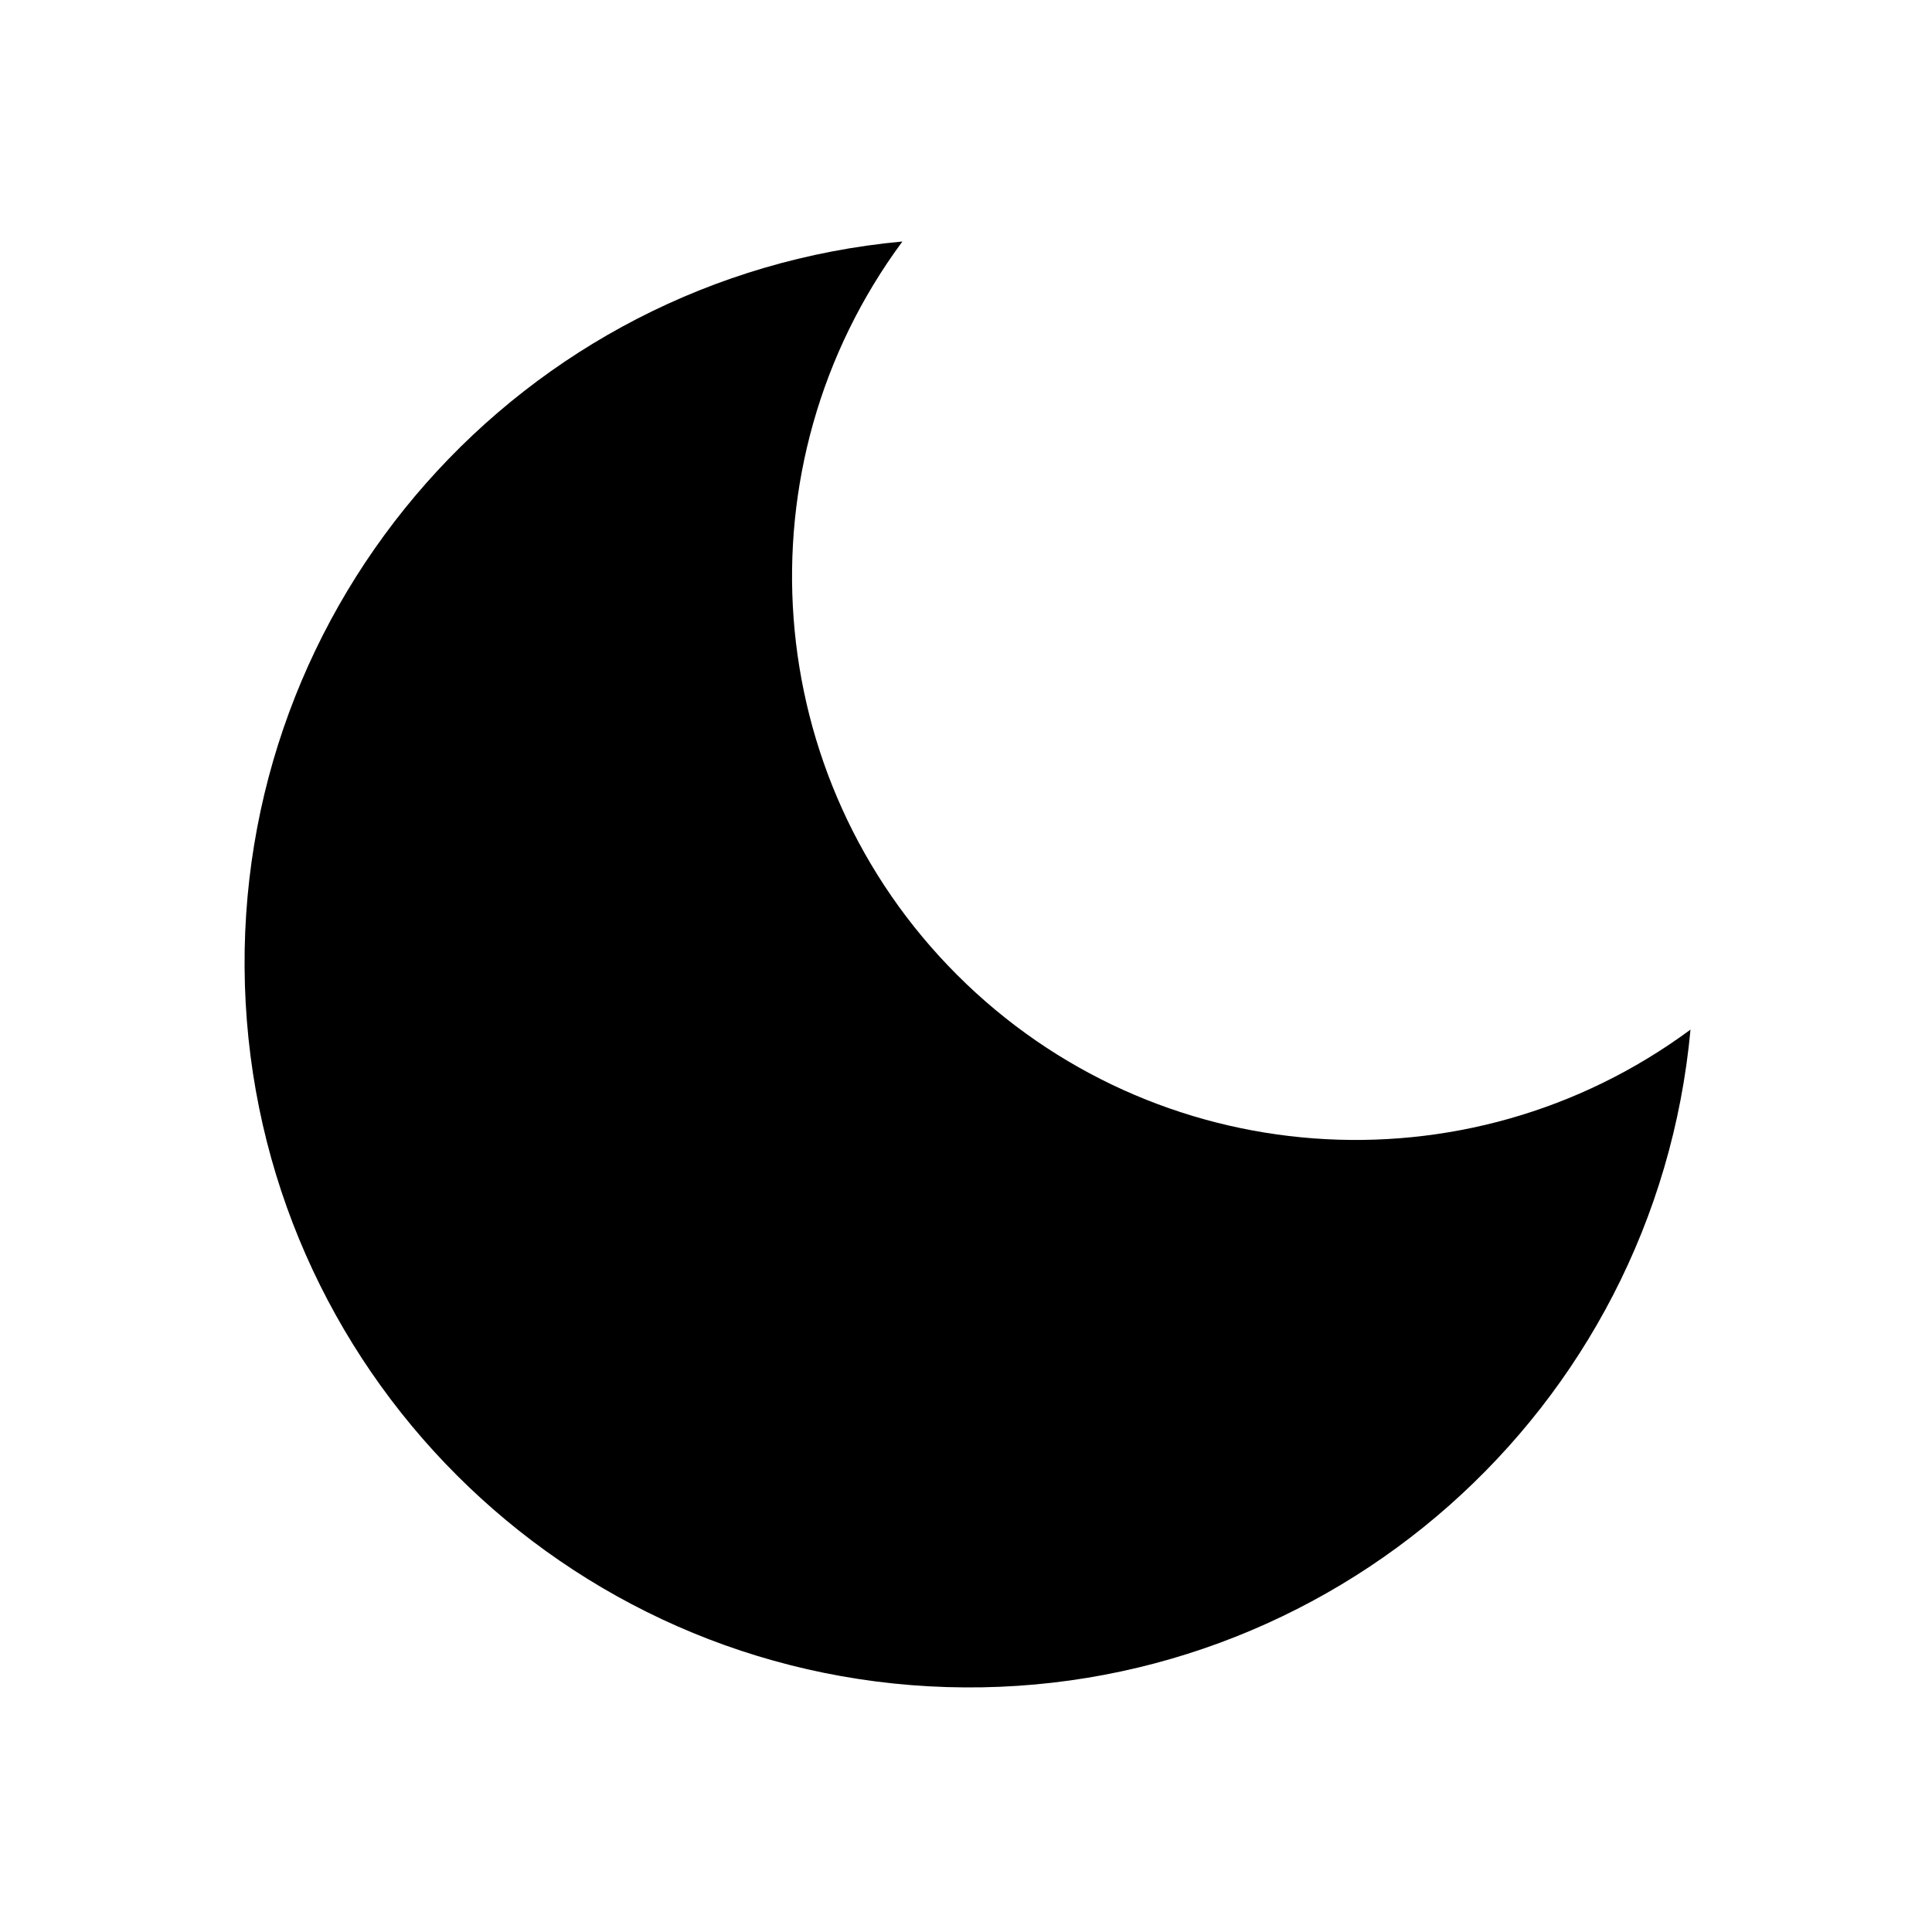
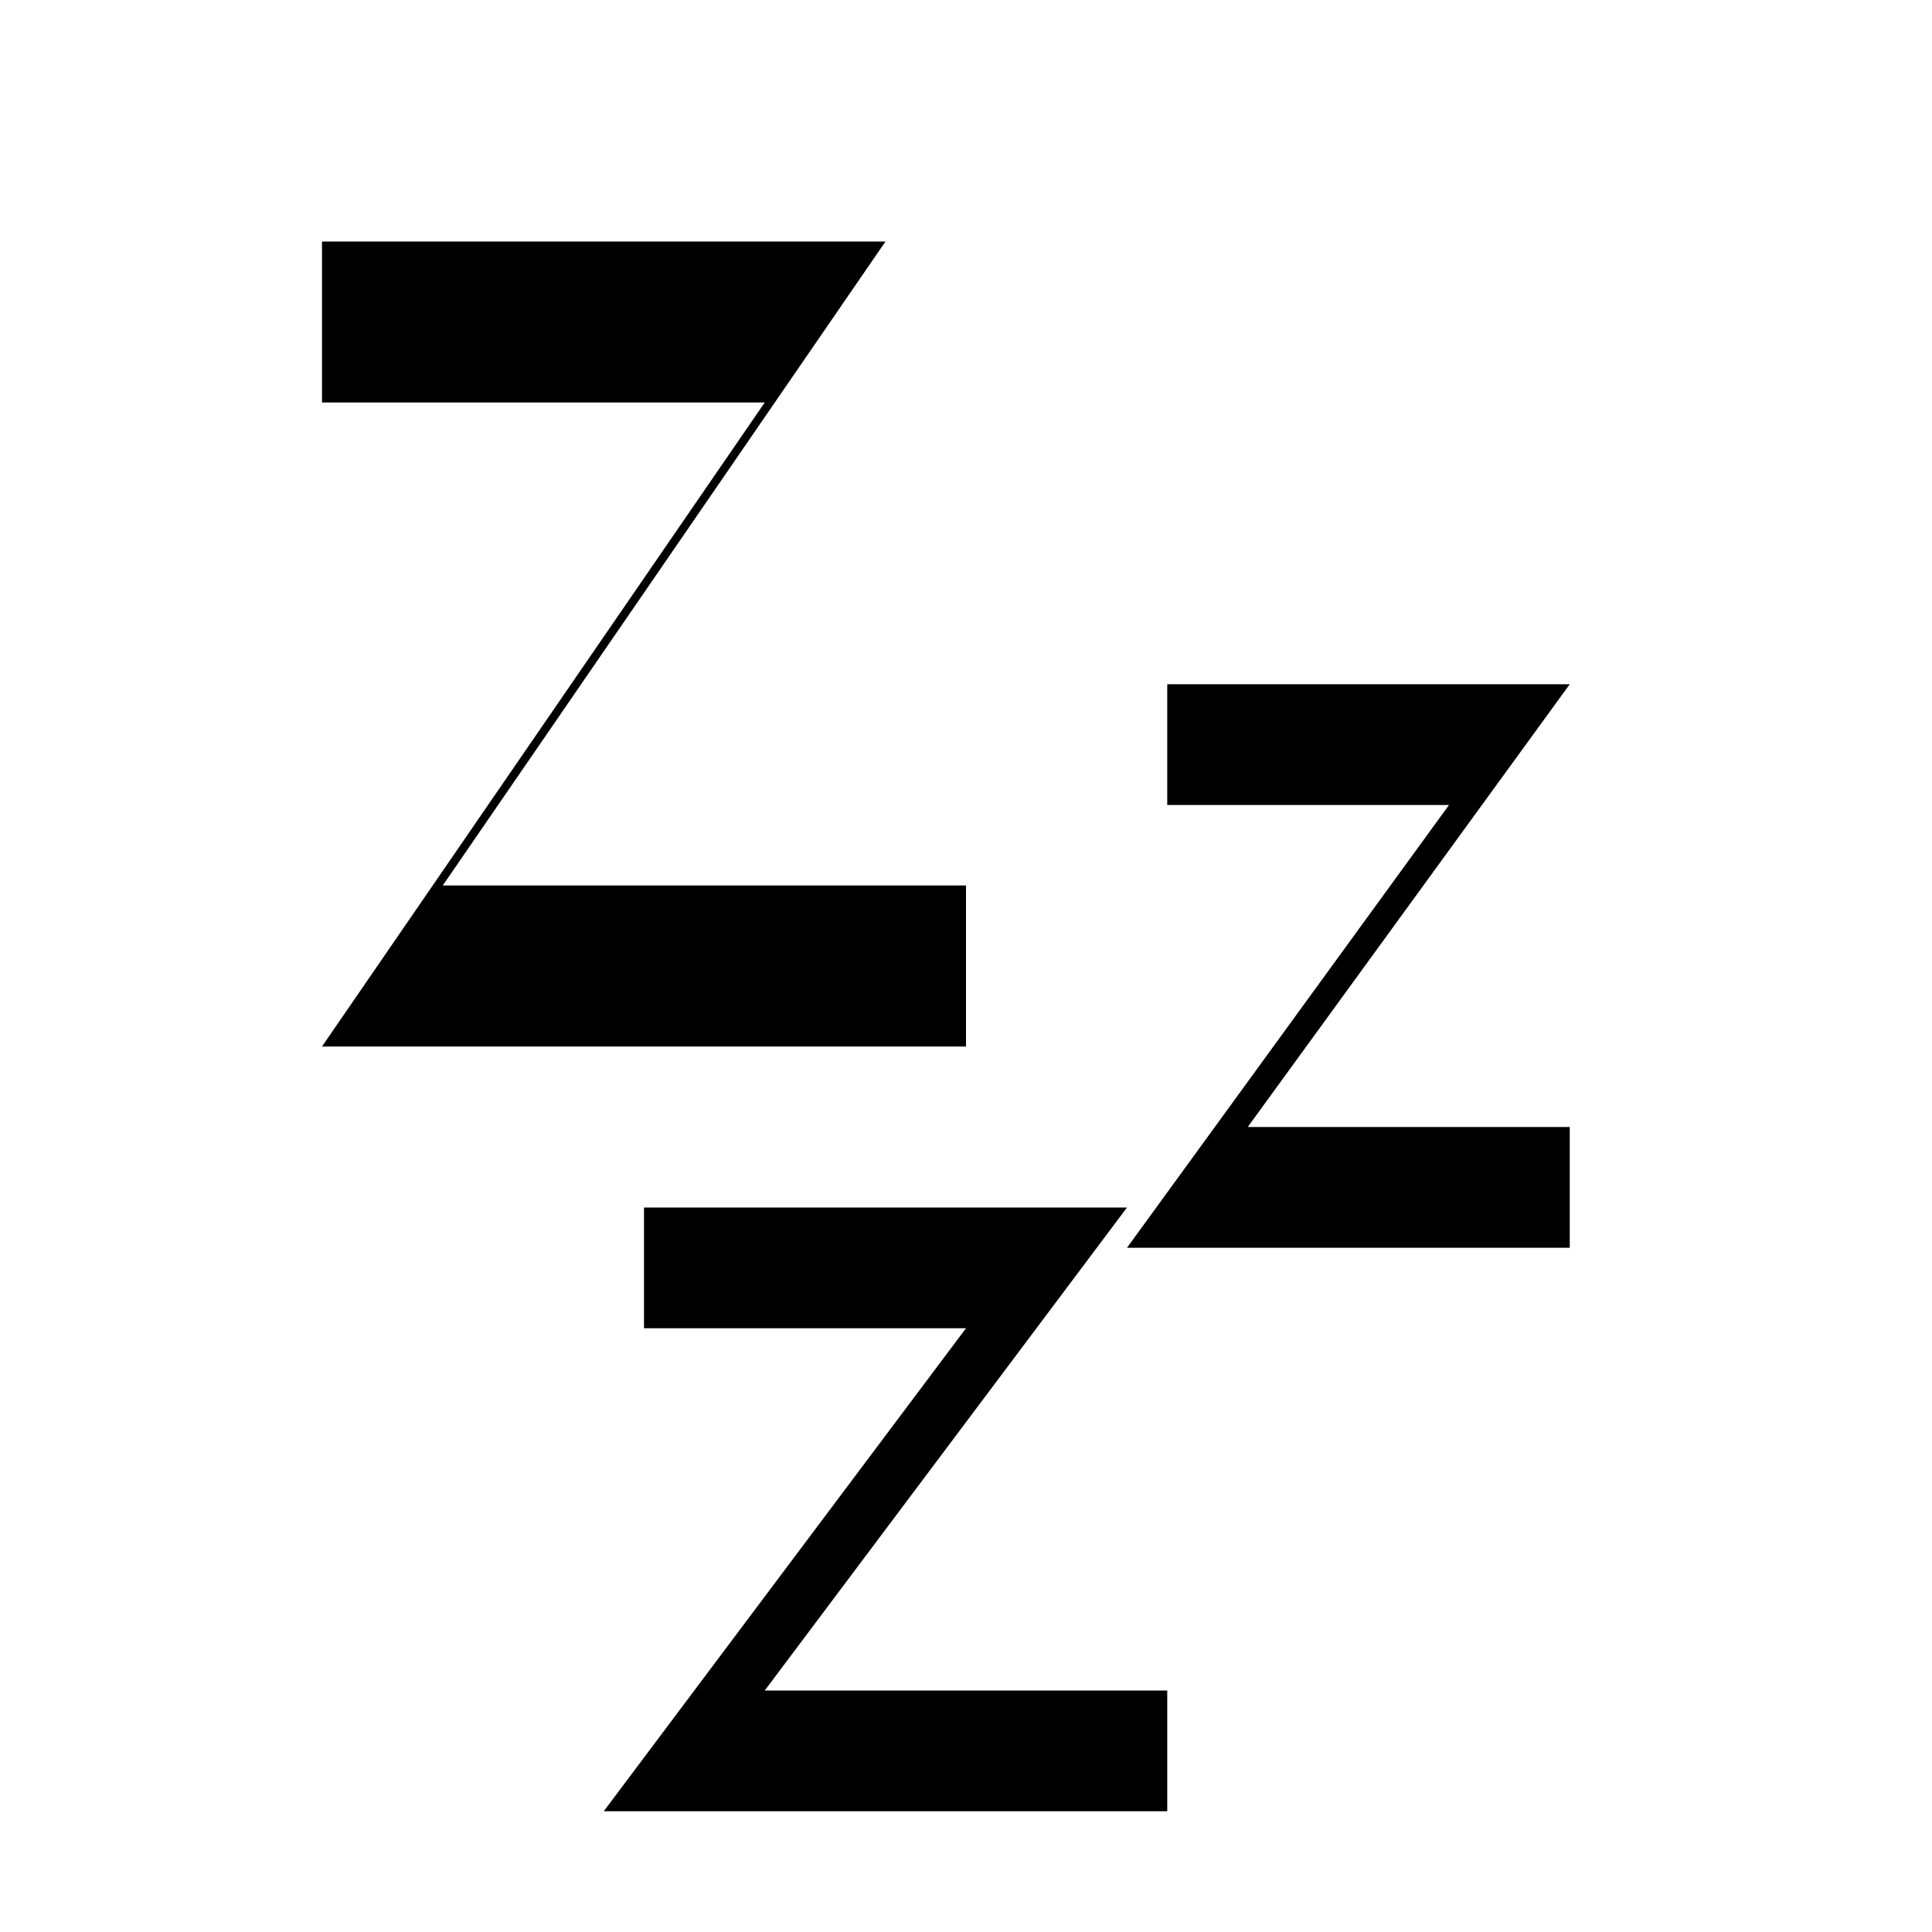
<svg xmlns="http://www.w3.org/2000/svg" width="24" height="24" viewBox="0 0 24 24" fill="none">
-   <path d="M21 12.79A9 9 0 1 1 11.21 3 7 7 0 0 0 21 12.79Z" fill="currentColor" />
+   <path d="M4 3H11L5.5 11H12V13H4L9.5 5H4V3Z" fill="currentColor" />
+   <path d="M8 15H14L9.5 21H14.5V22.5H7.5L12 16.5H8V15Z" fill="currentColor" />
+   <path d="M14.5 8.5H19.5L15.5 14H19.5V15.5H14L18 10H14.5V8.5Z" fill="currentColor" />
</svg>
